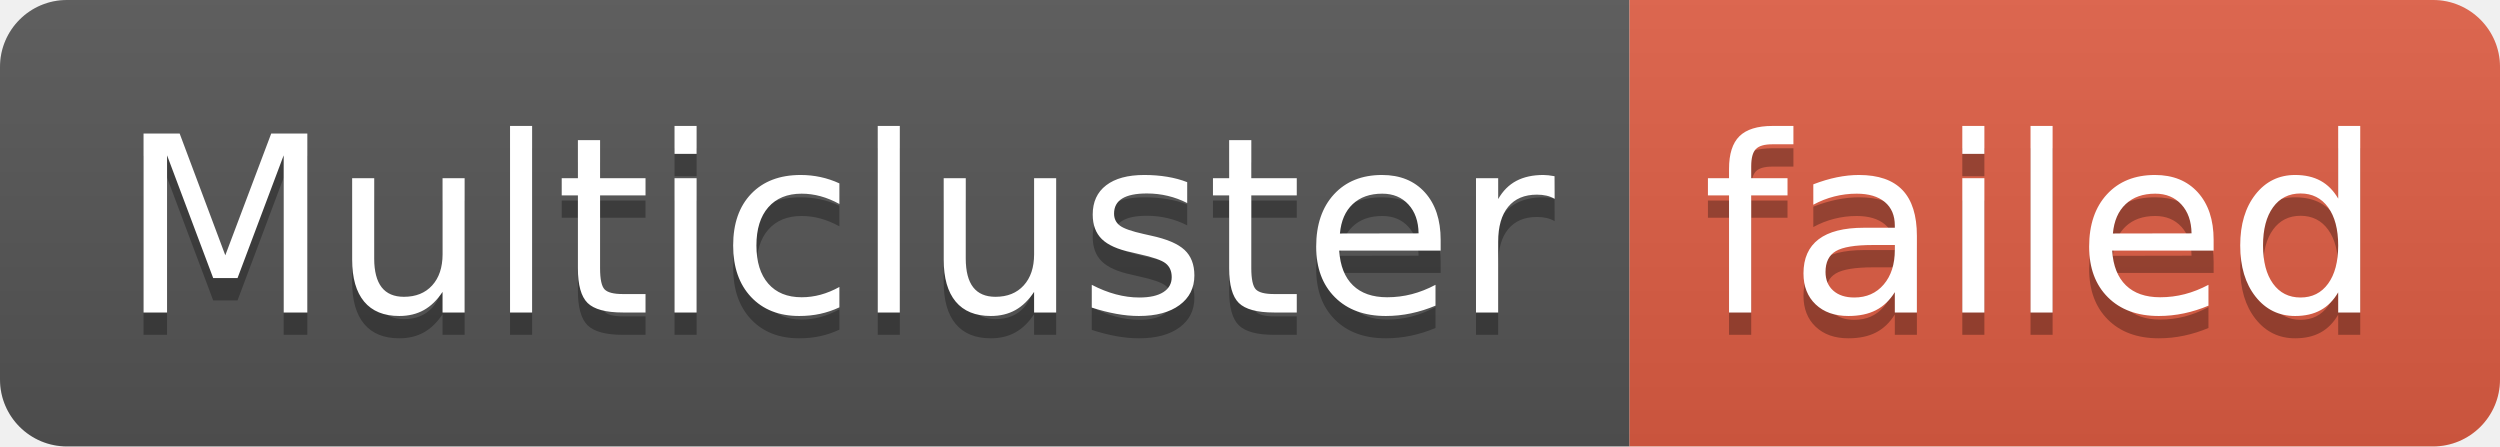
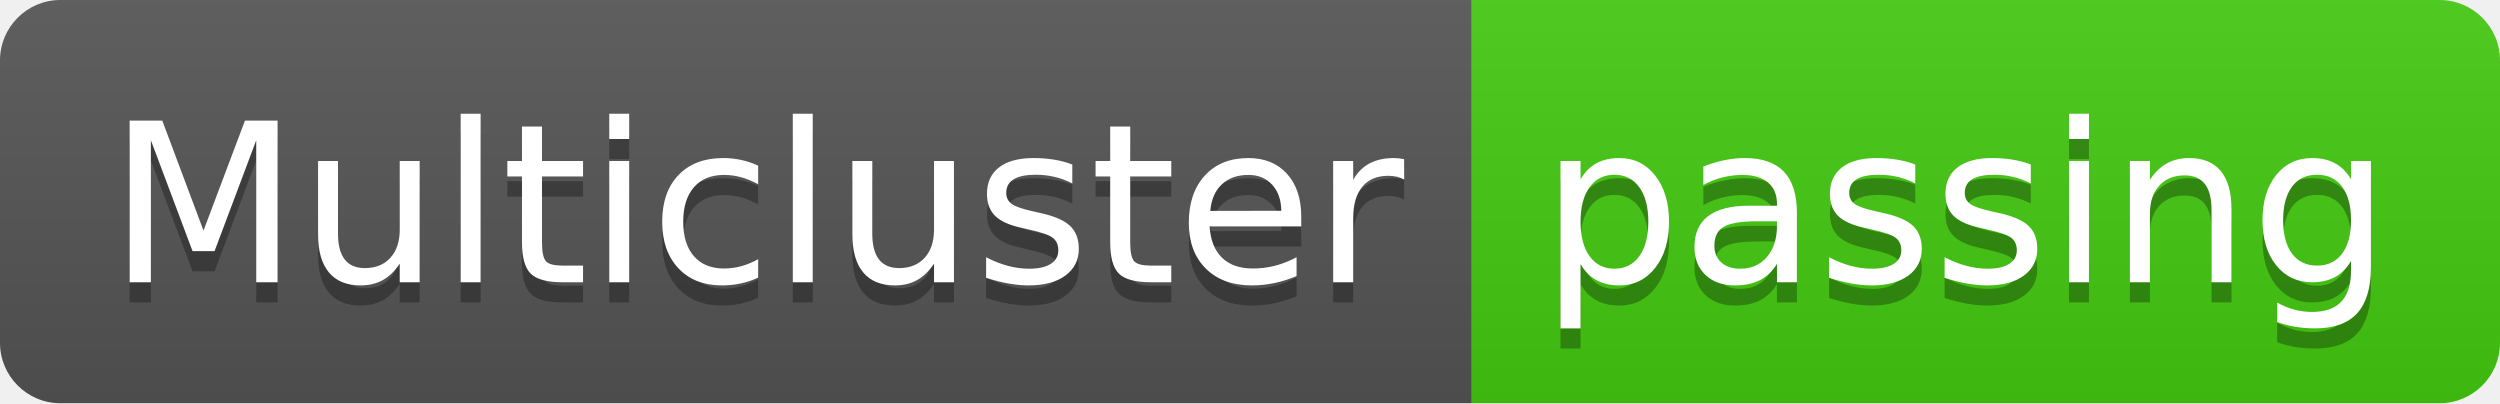
- <svg xmlns="http://www.w3.org/2000/svg" width="112" height="20" role="img" aria-label="Multicluster: failed">
+ <svg xmlns="http://www.w3.org/2000/svg" width="124" height="20" role="img" aria-label="Multicluster: passing">
  <linearGradient id="s" x2="0" y2="100%">
    <stop offset="0" stop-color="#bbb" stop-opacity=".1" />
    <stop offset="1" stop-opacity=".1" />
  </linearGradient>
  <clipPath id="r">
-     <rect width="112" height="20" rx="3" fill="#fff" />
+     <rect width="124" height="20" rx="3" fill="#fff" />
  </clipPath>
  <g clip-path="url(#r)">
    <rect width="73" height="20" fill="#555" />
-     <rect x="73" width="39" height="20" fill="#e05d44" />
-     <rect width="112" height="20" fill="url(#s)" />
+     <rect x="73" width="51" height="20" fill="#4c1" />
+     <rect width="124" height="20" fill="url(#s)" />
  </g>
  <g fill="#fff" text-anchor="middle" font-family="Verdana,Geneva,DejaVu Sans,sans-serif" text-rendering="geometricPrecision" font-size="110">
    <text aria-hidden="true" x="375" y="150" fill="#010101" fill-opacity=".3" transform="scale(.1)" textLength="630">Multicluster</text>
    <text x="375" y="140" transform="scale(.1)" fill="#fff" textLength="630">Multicluster</text>
-     <text aria-hidden="true" x="915" y="150" fill="#010101" fill-opacity=".3" transform="scale(.1)" textLength="290">failed</text>
-     <text x="915" y="140" transform="scale(.1)" fill="#fff" textLength="290">failed</text>
+     <text aria-hidden="true" x="975" y="150" fill="#010101" fill-opacity=".3" transform="scale(.1)" textLength="410">passing</text>
+     <text x="975" y="140" transform="scale(.1)" fill="#fff" textLength="410">passing</text>
  </g>
</svg>
